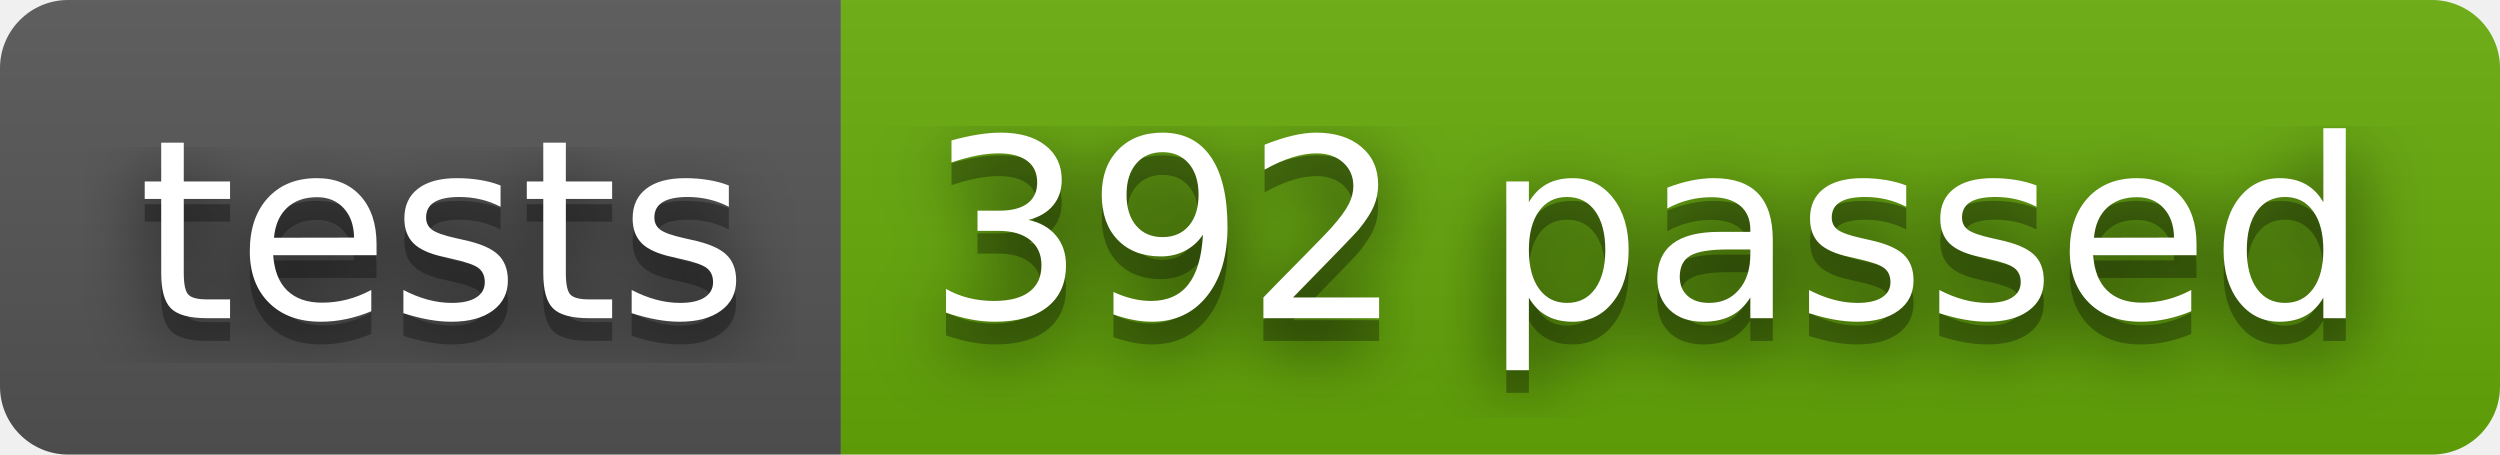
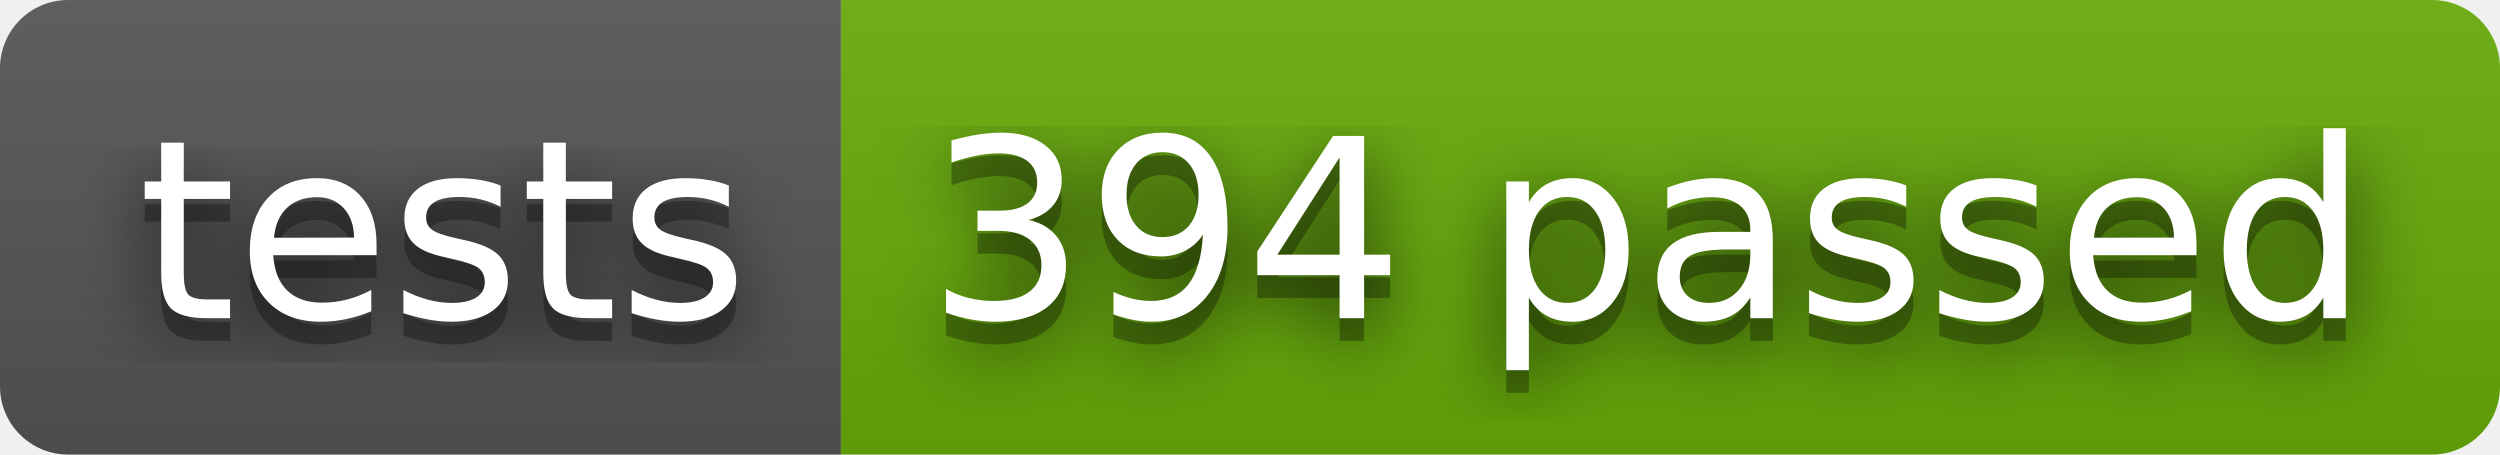
- <svg xmlns="http://www.w3.org/2000/svg" width="110" height="20" role="img" aria-label="tests: 392 passed">
+ <svg xmlns="http://www.w3.org/2000/svg" width="110" height="20" role="img" aria-label="tests: 394 passed">
  <filter id="blur">
    <feGaussianBlur stdDeviation="16" />
  </filter>
  <linearGradient id="s" x2="0" y2="100%">
    <stop offset="0" stop-color="#bbb" stop-opacity=".1" />
    <stop offset="1" stop-opacity=".1" />
  </linearGradient>
  <clipPath id="r">
    <rect width="110" height="20" rx="3" />
  </clipPath>
  <g clip-path="url(#r)">
    <rect width="37" height="20" fill="#555" />
    <rect x="37" width="73" height="20" fill="#67ac09" />
    <rect width="110" height="20" fill="url(#s)" />
  </g>
  <g fill="#fff" text-anchor="middle" font-family="Verdana,Geneva,DejaVu Sans,sans-serif" text-rendering="geometricPrecision" font-size="110">
    <g transform="scale(.1)">
      <g aria-hidden="true" fill="#010101">
        <text x="195" y="150" fill-opacity=".8" filter="url(#blur)" textLength="270">tests</text>
        <text x="195" y="150" fill-opacity=".3" textLength="270">tests</text>
      </g>
      <text x="195" y="140" textLength="270">tests</text>
    </g>
    <g transform="scale(.1)">
      <g aria-hidden="true" fill="#010101">
-         <text x="725" y="150" fill-opacity=".8" filter="url(#blur)" textLength="630">392 passed</text>
-         <text x="725" y="150" fill-opacity=".3" textLength="630">392 passed</text>
+         <text x="725" y="150" fill-opacity=".8" filter="url(#blur)" textLength="630">394 passed</text>
+         <text x="725" y="150" fill-opacity=".3" textLength="630">394 passed</text>
      </g>
-       <text x="725" y="140" textLength="630">392 passed</text>
+       <text x="725" y="140" textLength="630">394 passed</text>
    </g>
  </g>
</svg>
